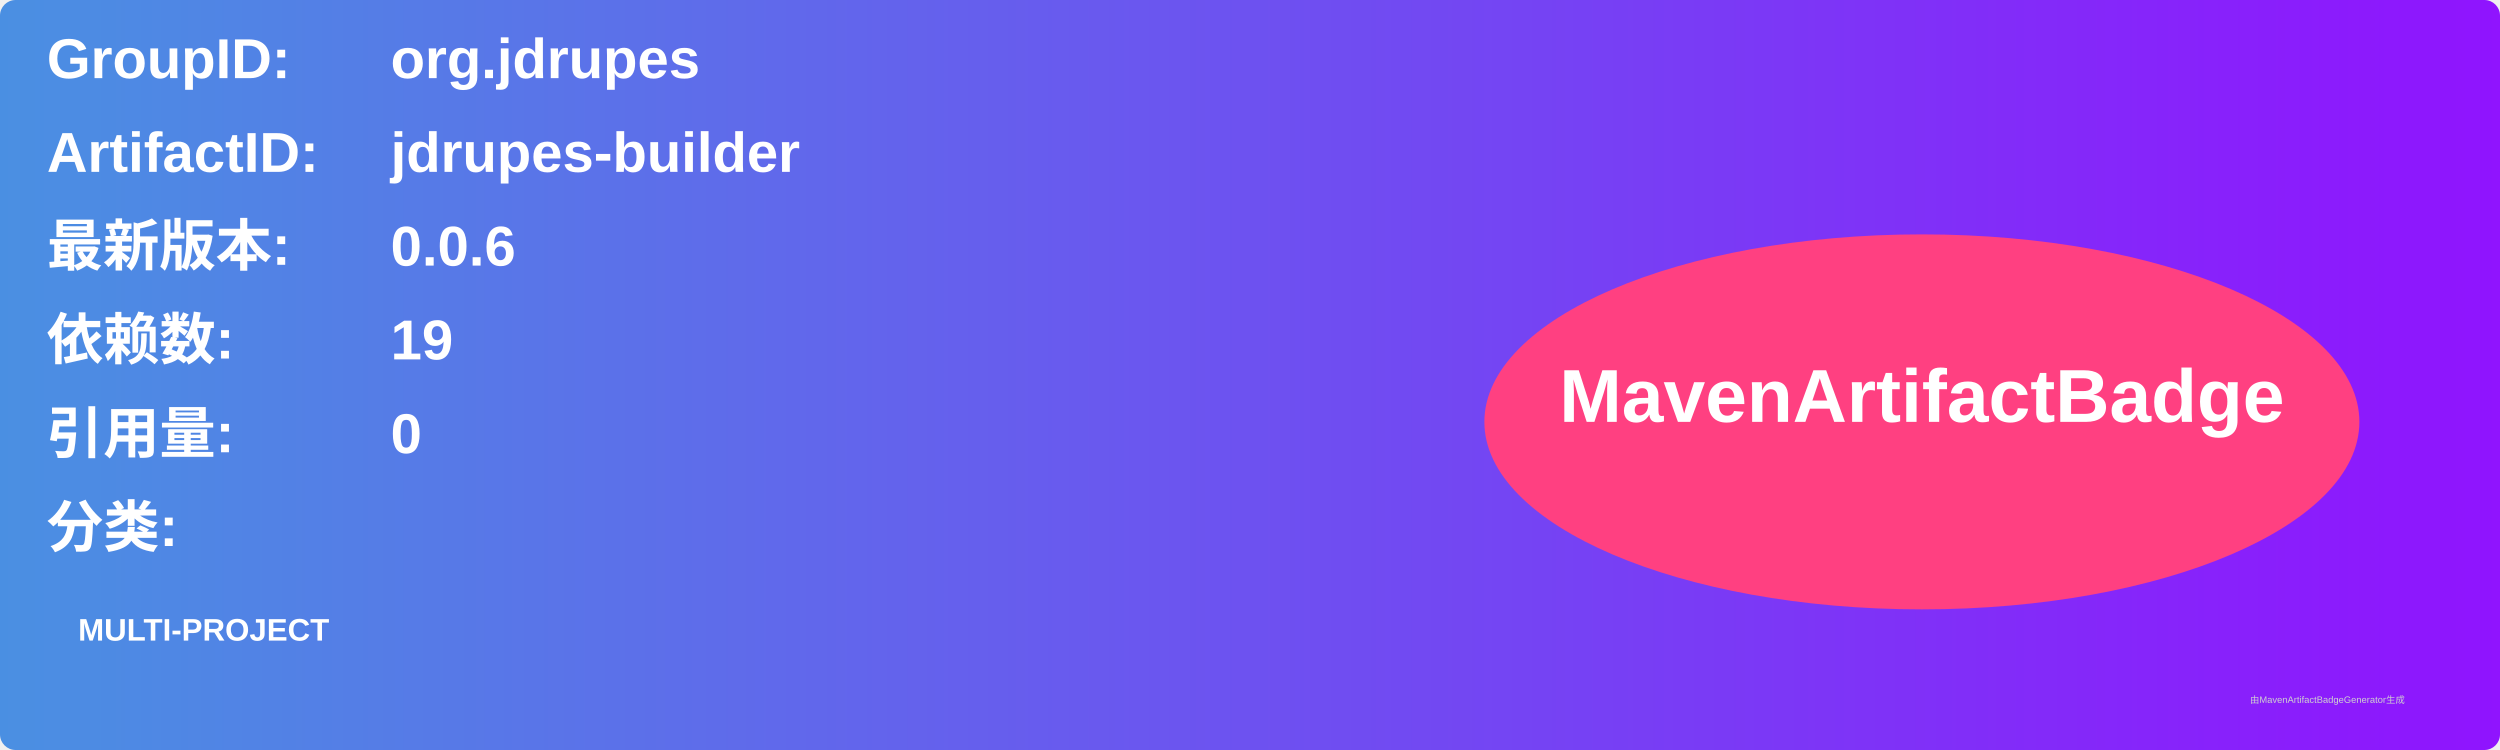
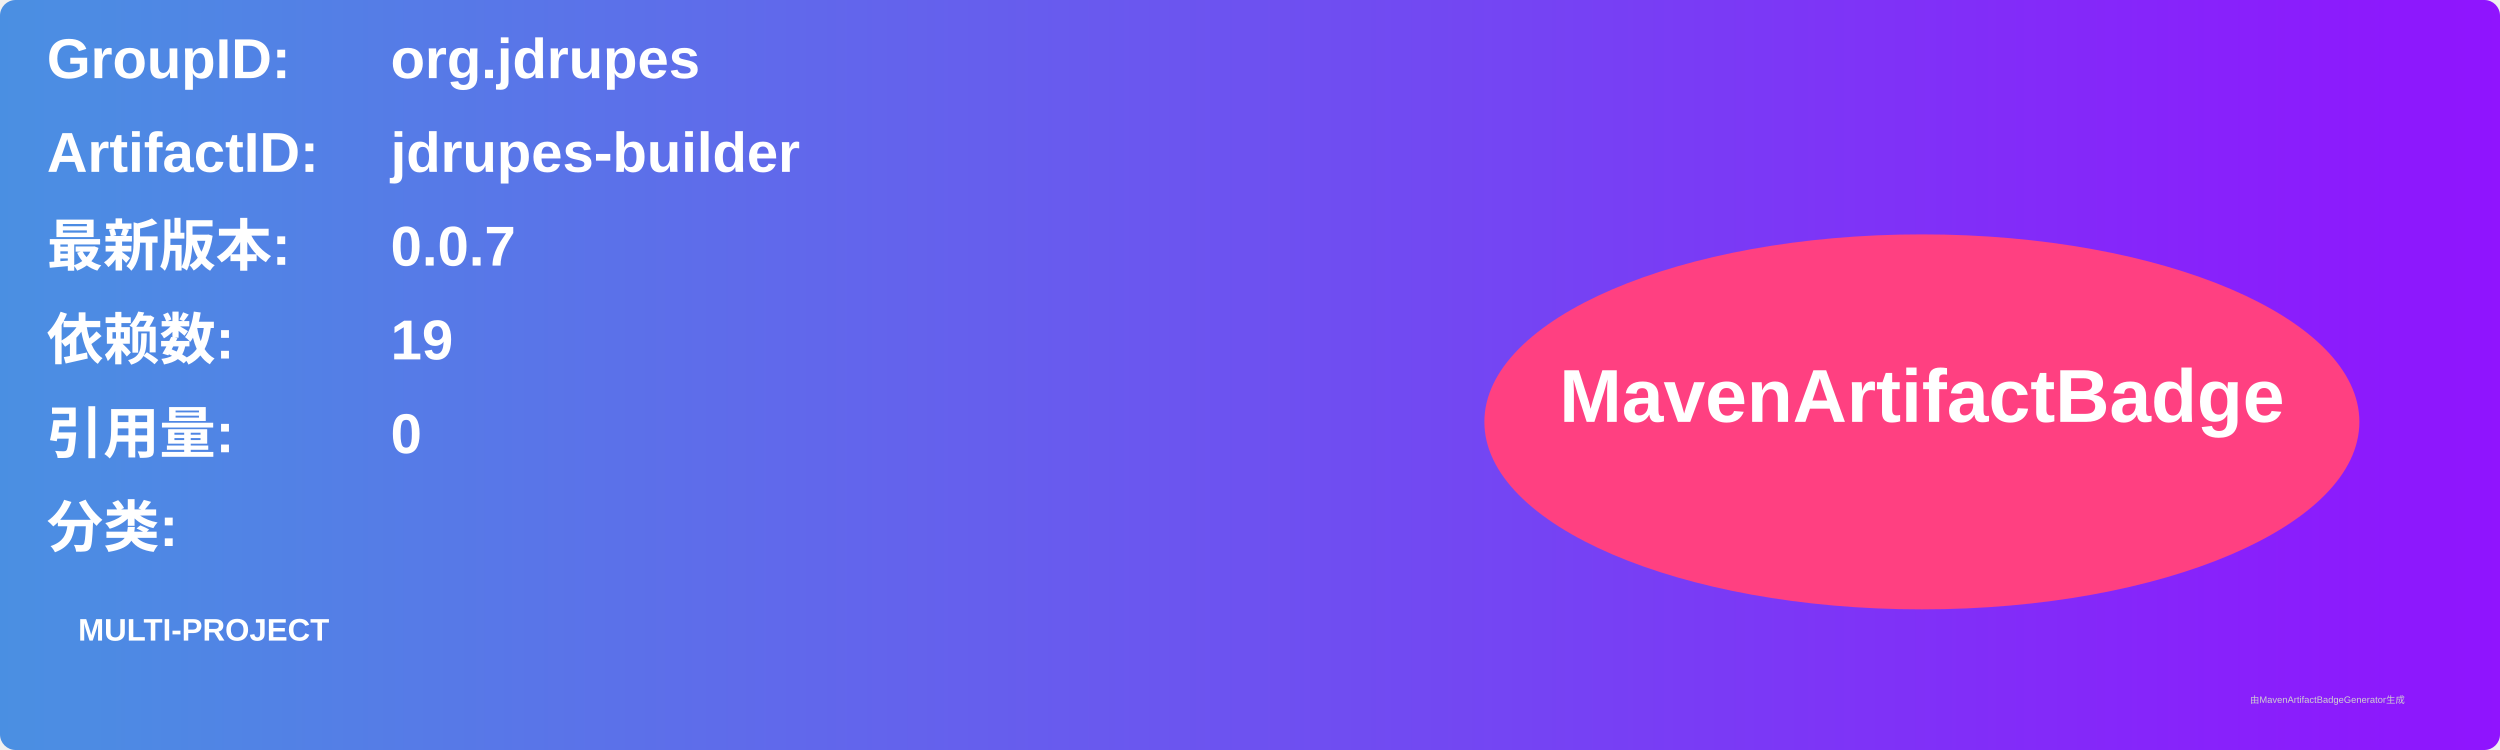
<svg xmlns="http://www.w3.org/2000/svg" width="800" height="240" viewBox="0 0 800 240">
  <linearGradient id="grad" x1="0%" y1="0%" x2="100%" y2="0%">
    <stop offset="0%" stop-color="#4a90e2" />
    <stop offset="100%" stop-color="#9013fe" />
  </linearGradient>
  <rect width="100%" height="100%" rx="5" ry="5" fill="url(#grad)" />
  <g transform="translate(15, 15)">
    <text x="0" y="10" font-family="Arial" font-size="18" fill="white" font-weight="bold" width="260">GroupID:</text>
    <text x="110" y="10" font-family="Arial" font-size="18" fill="white" font-weight="bold" width="460">org.jdrupes</text>
    <text x="0" y="40" font-family="Arial" font-size="18" fill="white" font-weight="bold" width="260">ArtifactID:</text>
    <text x="110" y="40" font-family="Arial" font-size="18" fill="white" font-weight="bold" width="460">jdrupes-builder</text>
    <text x="0" y="70" font-family="Arial" font-size="18" fill="white" font-weight="bold">最新版本:</text>
    <text x="110" y="70" font-family="Arial" font-size="18" fill="white" font-weight="bold">
-       <tspan font-weight="bold">0.0.6</tspan>
+       <tspan font-weight="bold">0.0.7</tspan>
    </text>
    <text x="0" y="100" font-family="Arial" font-size="18" fill="white" font-weight="bold">依赖数: </text>
    <text x="110" y="100" font-family="Arial" font-size="18" fill="white">
      <tspan font-weight="bold">19</tspan>
    </text>
    <text x="0" y="130" font-family="Arial" font-size="18" fill="white" font-weight="bold">引用量: </text>
    <text x="110" y="130" font-family="Arial" font-size="18" fill="white">
      <tspan font-weight="bold">0</tspan>
    </text>
    <text x="0" y="160" font-family="Arial" font-size="18" fill="white" font-weight="bold">分类:</text>
    <text x="10" y="190" font-family="Arial" font-size="10" fill="white">
      <tspan font-weight="bold">MULTI-PROJECT</tspan>
    </text>
    <ellipse cx="600" cy="120" rx="140" ry="60" fill="#ff4081" />
    <text x="600" y="120" text-anchor="middle" font-family="Arial" font-size="24" fill="white" font-weight="bold">MavenArtifactBadge</text>
  </g>
  <text x="720" y="225" font-family="Arial" font-size="3" fill="#d0d0d0">由MavenArtifactBadgeGenerator生成</text>
</svg>
